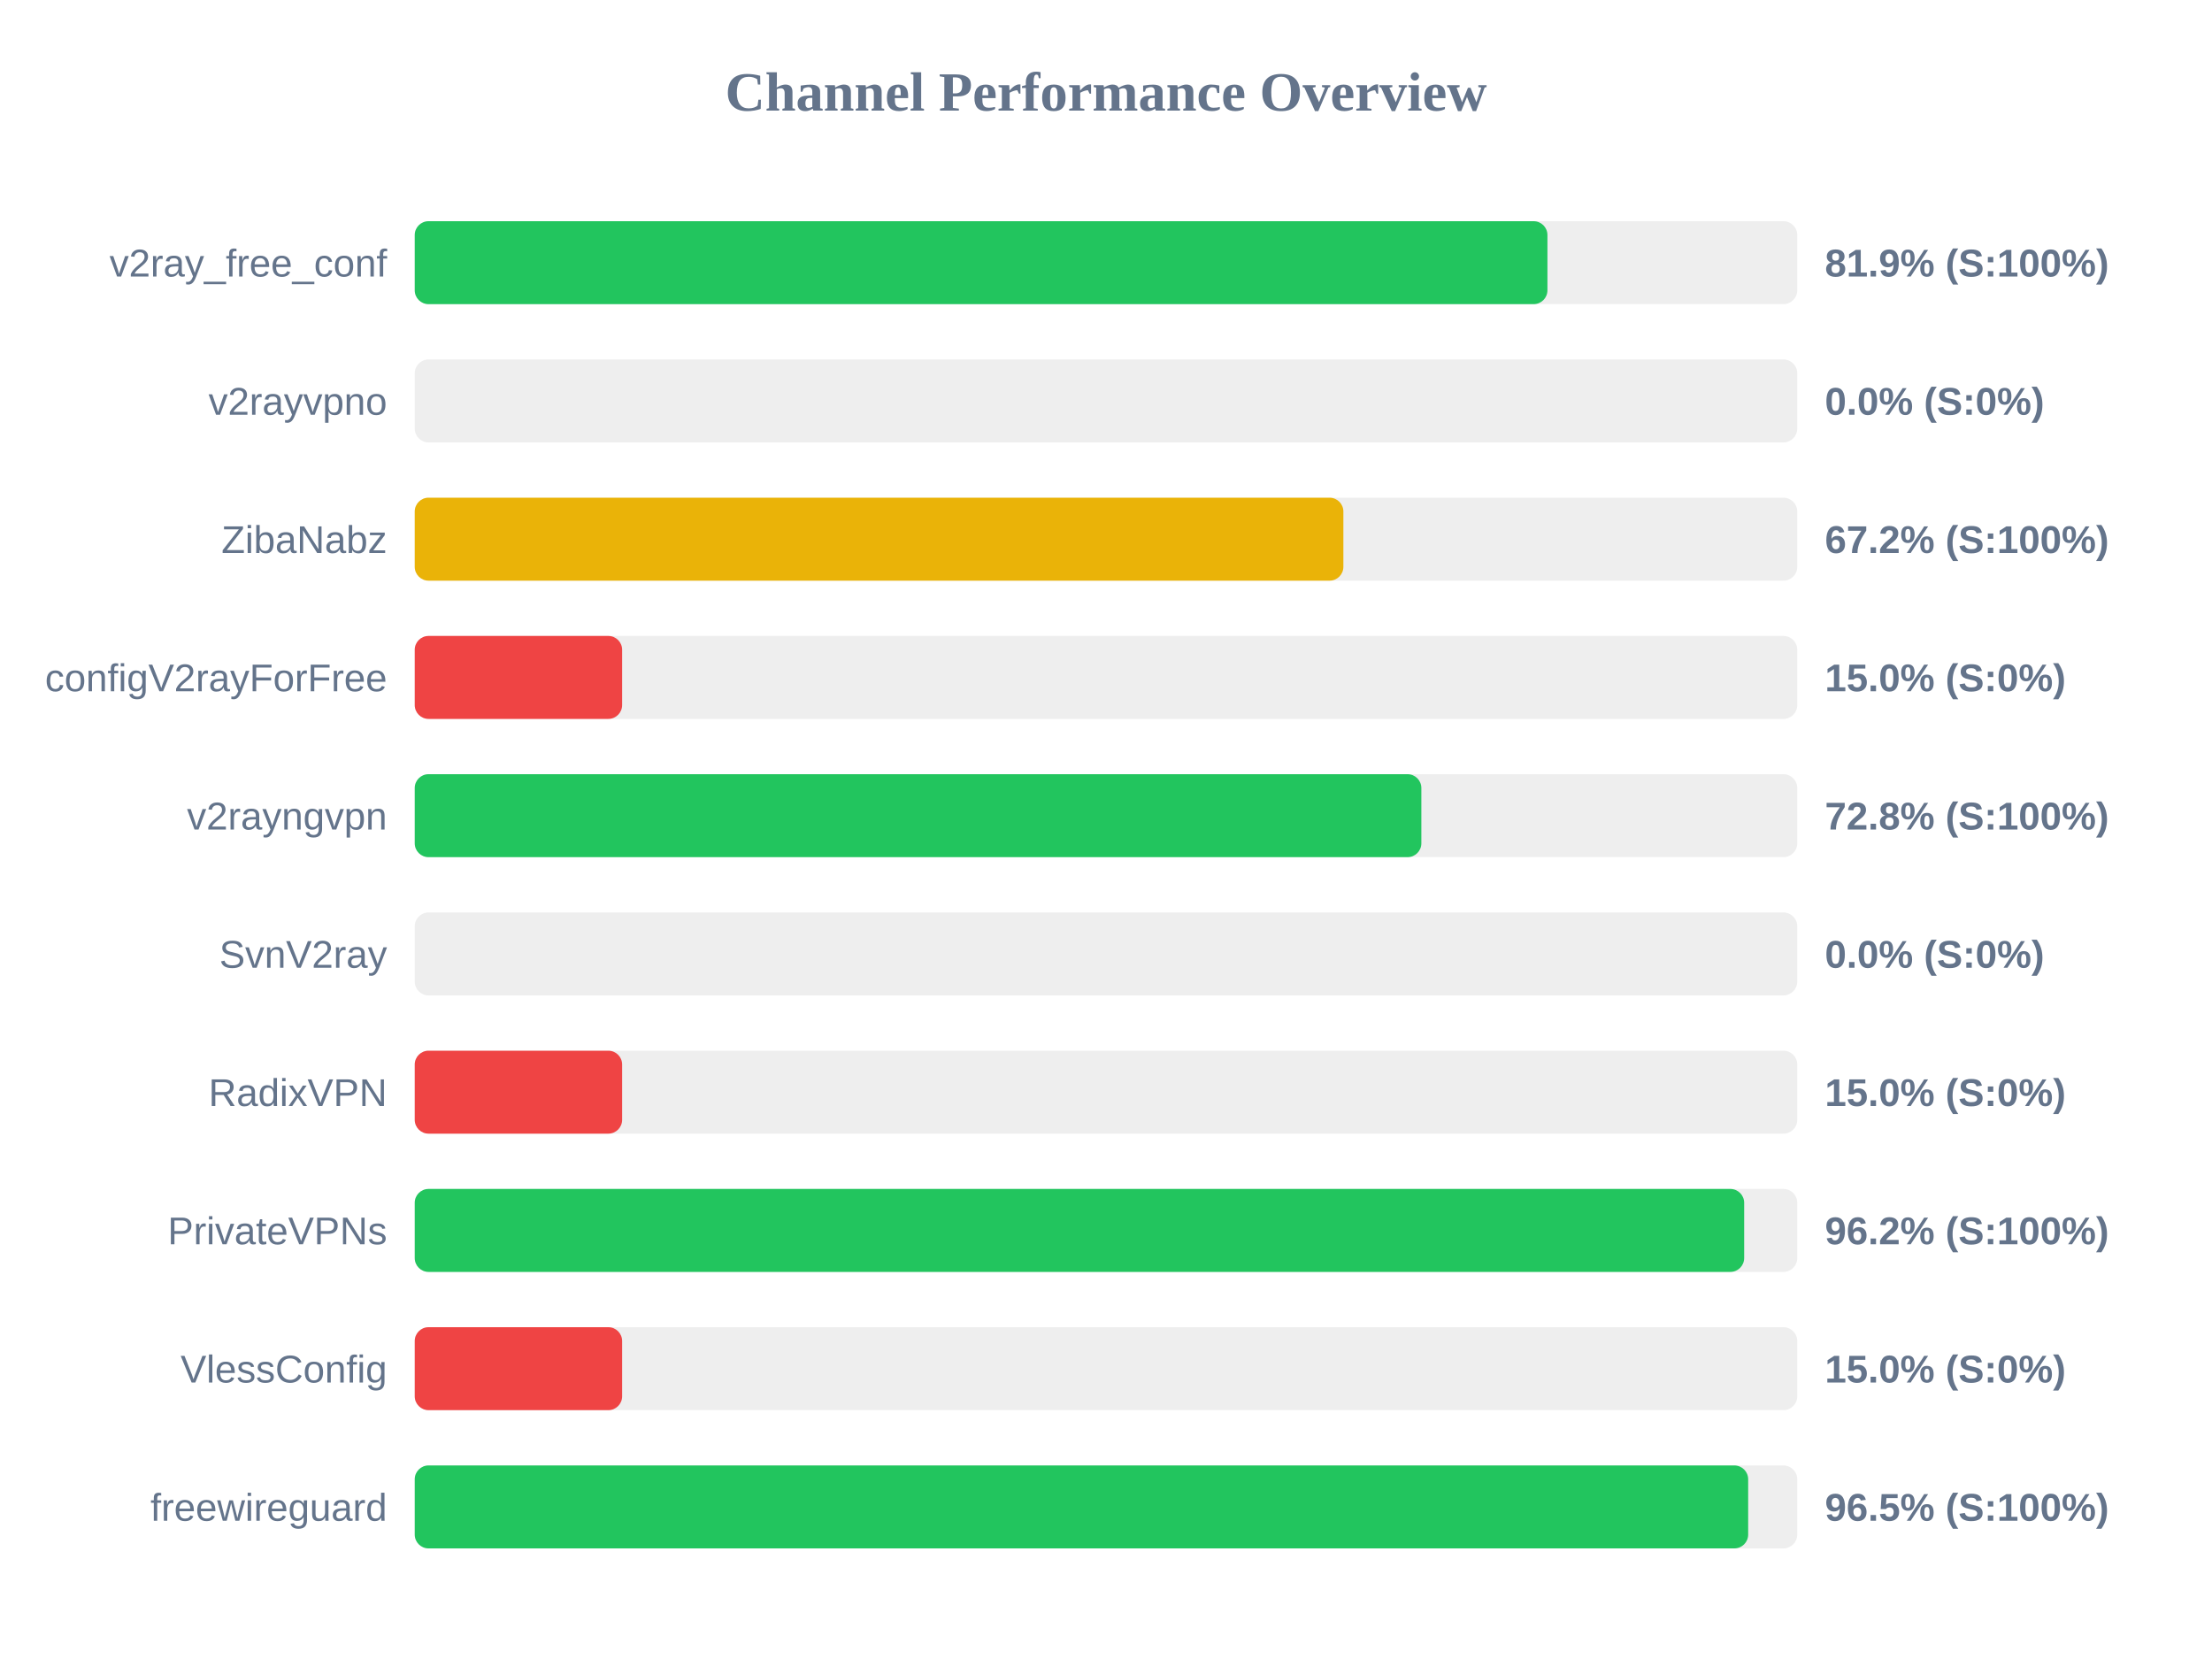
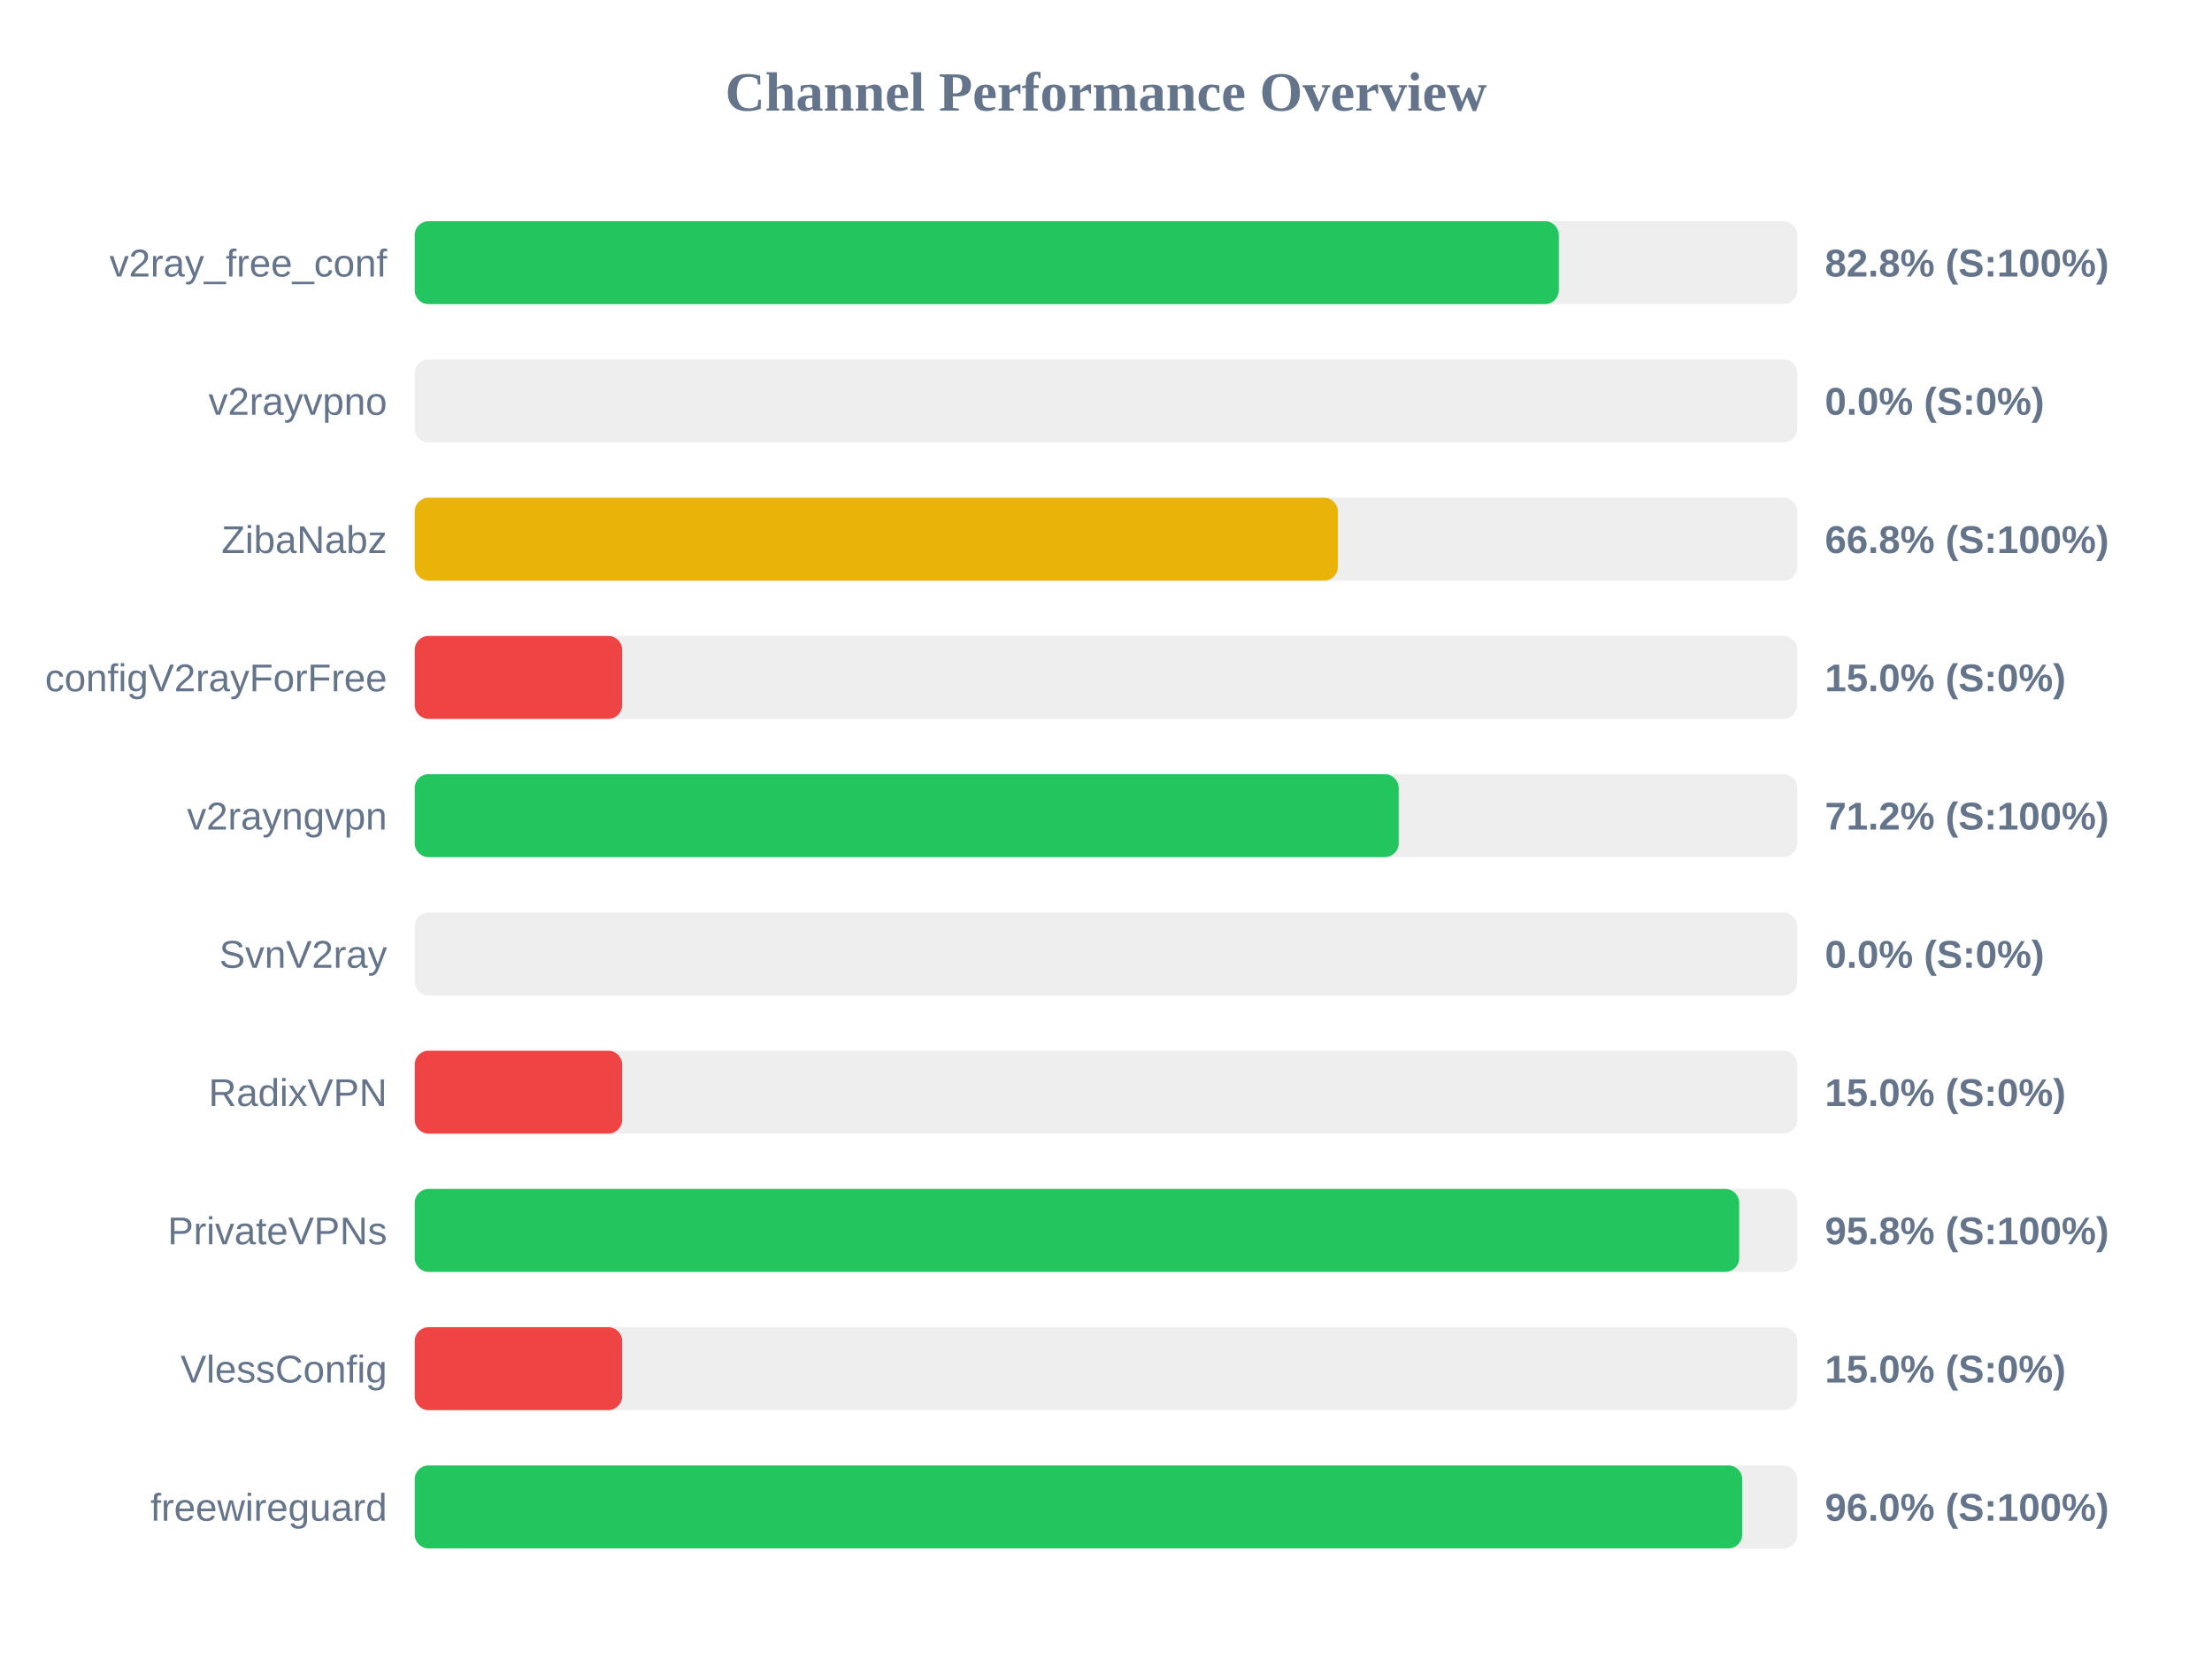
<svg xmlns="http://www.w3.org/2000/svg" width="800" height="600" version="1.1">
  <style>
        .row { font: 14px Arial; fill: #64748b; }
        .score { font: bold 14px Arial; fill: #64748b; }
    </style>
  <text x="400" y="40" text-anchor="middle" font-size="20px" font-weight="bold" fill="#64748b">Channel Performance Overview</text>
  <rect x="150" y="80" width="500" height="30" fill="#eee" rx="5" />
-   <rect x="150" y="80" width="409.65" height="30" fill="#22c55e" rx="5" />
+   <rect x="150" y="80" width="413.75" height="30" fill="#22c55e" rx="5" />
  <text x="140" y="100" text-anchor="end" class="row">v2ray_free_conf</text>
-   <text x="660" y="100" text-anchor="start" class="score">81.9% (S:100%)</text>
+   <text x="660" y="100" text-anchor="start" class="score">82.8% (S:100%)</text>
  <rect x="150" y="130" width="500" height="30" fill="#eee" rx="5" />
  <rect x="150" y="130" width="0.0" height="30" fill="#ef4444" rx="5" />
  <text x="140" y="150" text-anchor="end" class="row">v2rayvpno</text>
  <text x="660" y="150" text-anchor="start" class="score">0.0% (S:0%)</text>
  <rect x="150" y="180" width="500" height="30" fill="#eee" rx="5" />
-   <rect x="150" y="180" width="335.85" height="30" fill="#eab308" rx="5" />
+   <rect x="150" y="180" width="333.85" height="30" fill="#eab308" rx="5" />
  <text x="140" y="200" text-anchor="end" class="row">ZibaNabz</text>
-   <text x="660" y="200" text-anchor="start" class="score">67.2% (S:100%)</text>
+   <text x="660" y="200" text-anchor="start" class="score">66.8% (S:100%)</text>
  <rect x="150" y="230" width="500" height="30" fill="#eee" rx="5" />
  <rect x="150" y="230" width="75.0" height="30" fill="#ef4444" rx="5" />
  <text x="140" y="250" text-anchor="end" class="row">configV2rayForFree</text>
  <text x="660" y="250" text-anchor="start" class="score">15.0% (S:0%)</text>
  <rect x="150" y="280" width="500" height="30" fill="#eee" rx="5" />
-   <rect x="150" y="280" width="364.05" height="30" fill="#22c55e" rx="5" />
+   <rect x="150" y="280" width="355.85" height="30" fill="#22c55e" rx="5" />
  <text x="140" y="300" text-anchor="end" class="row">v2rayngvpn</text>
-   <text x="660" y="300" text-anchor="start" class="score">72.8% (S:100%)</text>
+   <text x="660" y="300" text-anchor="start" class="score">71.2% (S:100%)</text>
  <rect x="150" y="330" width="500" height="30" fill="#eee" rx="5" />
  <rect x="150" y="330" width="0.0" height="30" fill="#ef4444" rx="5" />
  <text x="140" y="350" text-anchor="end" class="row">SvnV2ray</text>
  <text x="660" y="350" text-anchor="start" class="score">0.0% (S:0%)</text>
  <rect x="150" y="380" width="500" height="30" fill="#eee" rx="5" />
  <rect x="150" y="380" width="75.0" height="30" fill="#ef4444" rx="5" />
  <text x="140" y="400" text-anchor="end" class="row">RadixVPN</text>
  <text x="660" y="400" text-anchor="start" class="score">15.0% (S:0%)</text>
  <rect x="150" y="430" width="500" height="30" fill="#eee" rx="5" />
-   <rect x="150" y="430" width="480.8" height="30" fill="#22c55e" rx="5" />
+   <rect x="150" y="430" width="479.0" height="30" fill="#22c55e" rx="5" />
  <text x="140" y="450" text-anchor="end" class="row">PrivateVPNs</text>
-   <text x="660" y="450" text-anchor="start" class="score">96.2% (S:100%)</text>
+   <text x="660" y="450" text-anchor="start" class="score">95.8% (S:100%)</text>
  <rect x="150" y="480" width="500" height="30" fill="#eee" rx="5" />
  <rect x="150" y="480" width="75.0" height="30" fill="#ef4444" rx="5" />
  <text x="140" y="500" text-anchor="end" class="row">VlessConfig</text>
  <text x="660" y="500" text-anchor="start" class="score">15.0% (S:0%)</text>
  <rect x="150" y="530" width="500" height="30" fill="#eee" rx="5" />
-   <rect x="150" y="530" width="482.25" height="30" fill="#22c55e" rx="5" />
+   <rect x="150" y="530" width="480.1" height="30" fill="#22c55e" rx="5" />
  <text x="140" y="550" text-anchor="end" class="row">freewireguard</text>
-   <text x="660" y="550" text-anchor="start" class="score">96.5% (S:100%)</text>
+   <text x="660" y="550" text-anchor="start" class="score">96.0% (S:100%)</text>
</svg>
